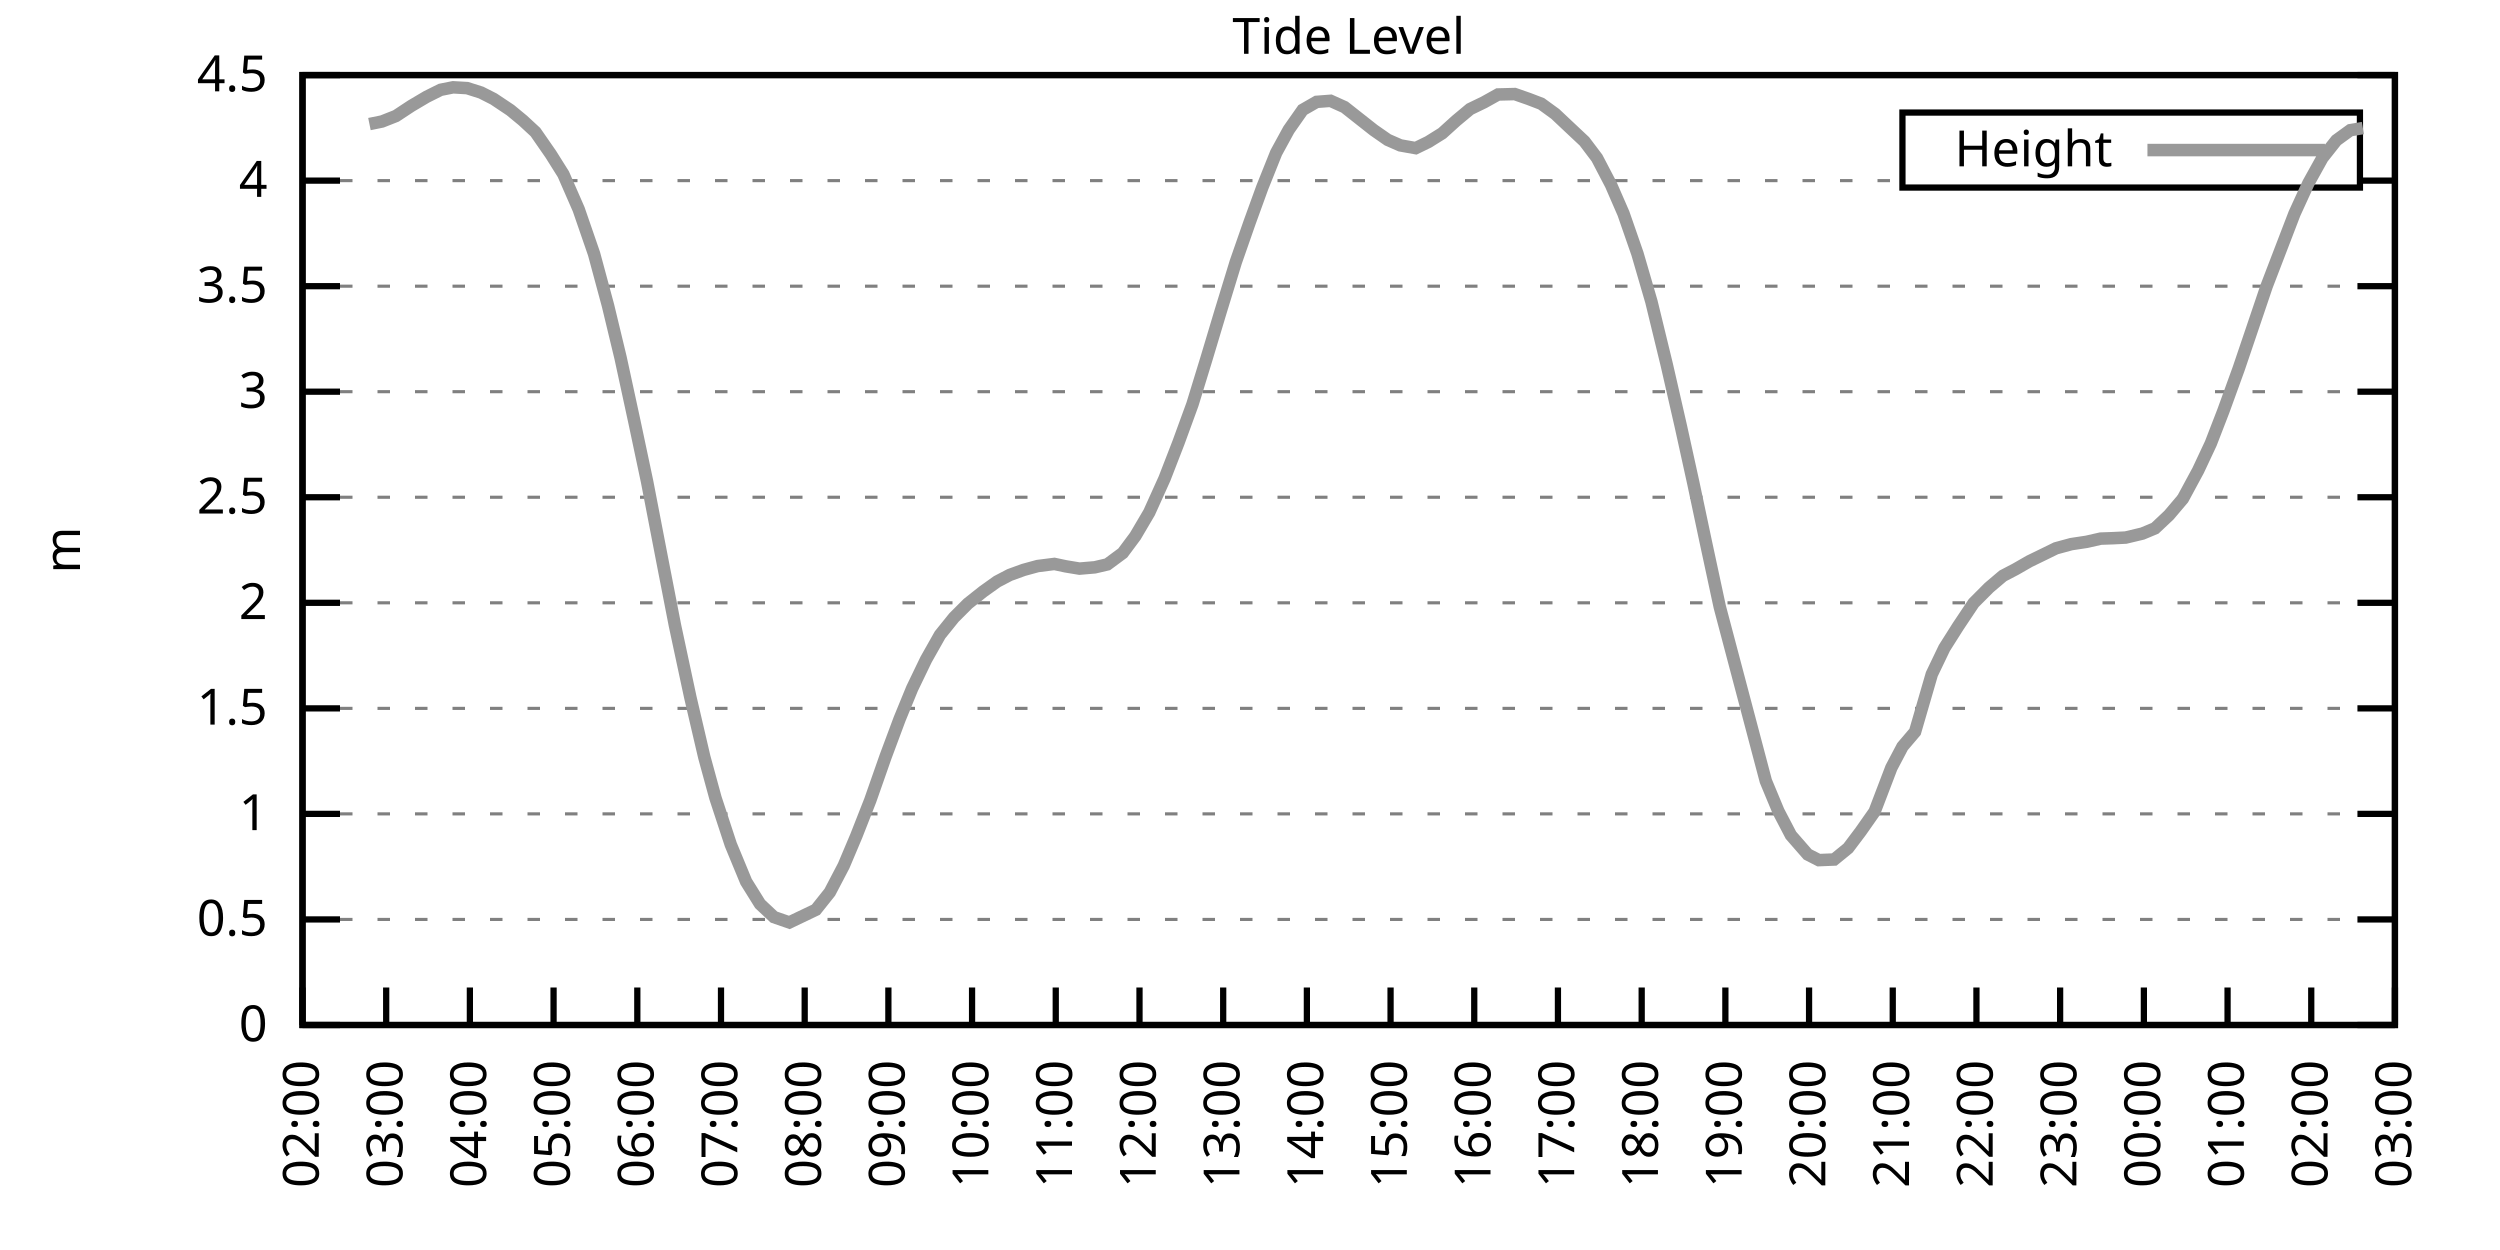
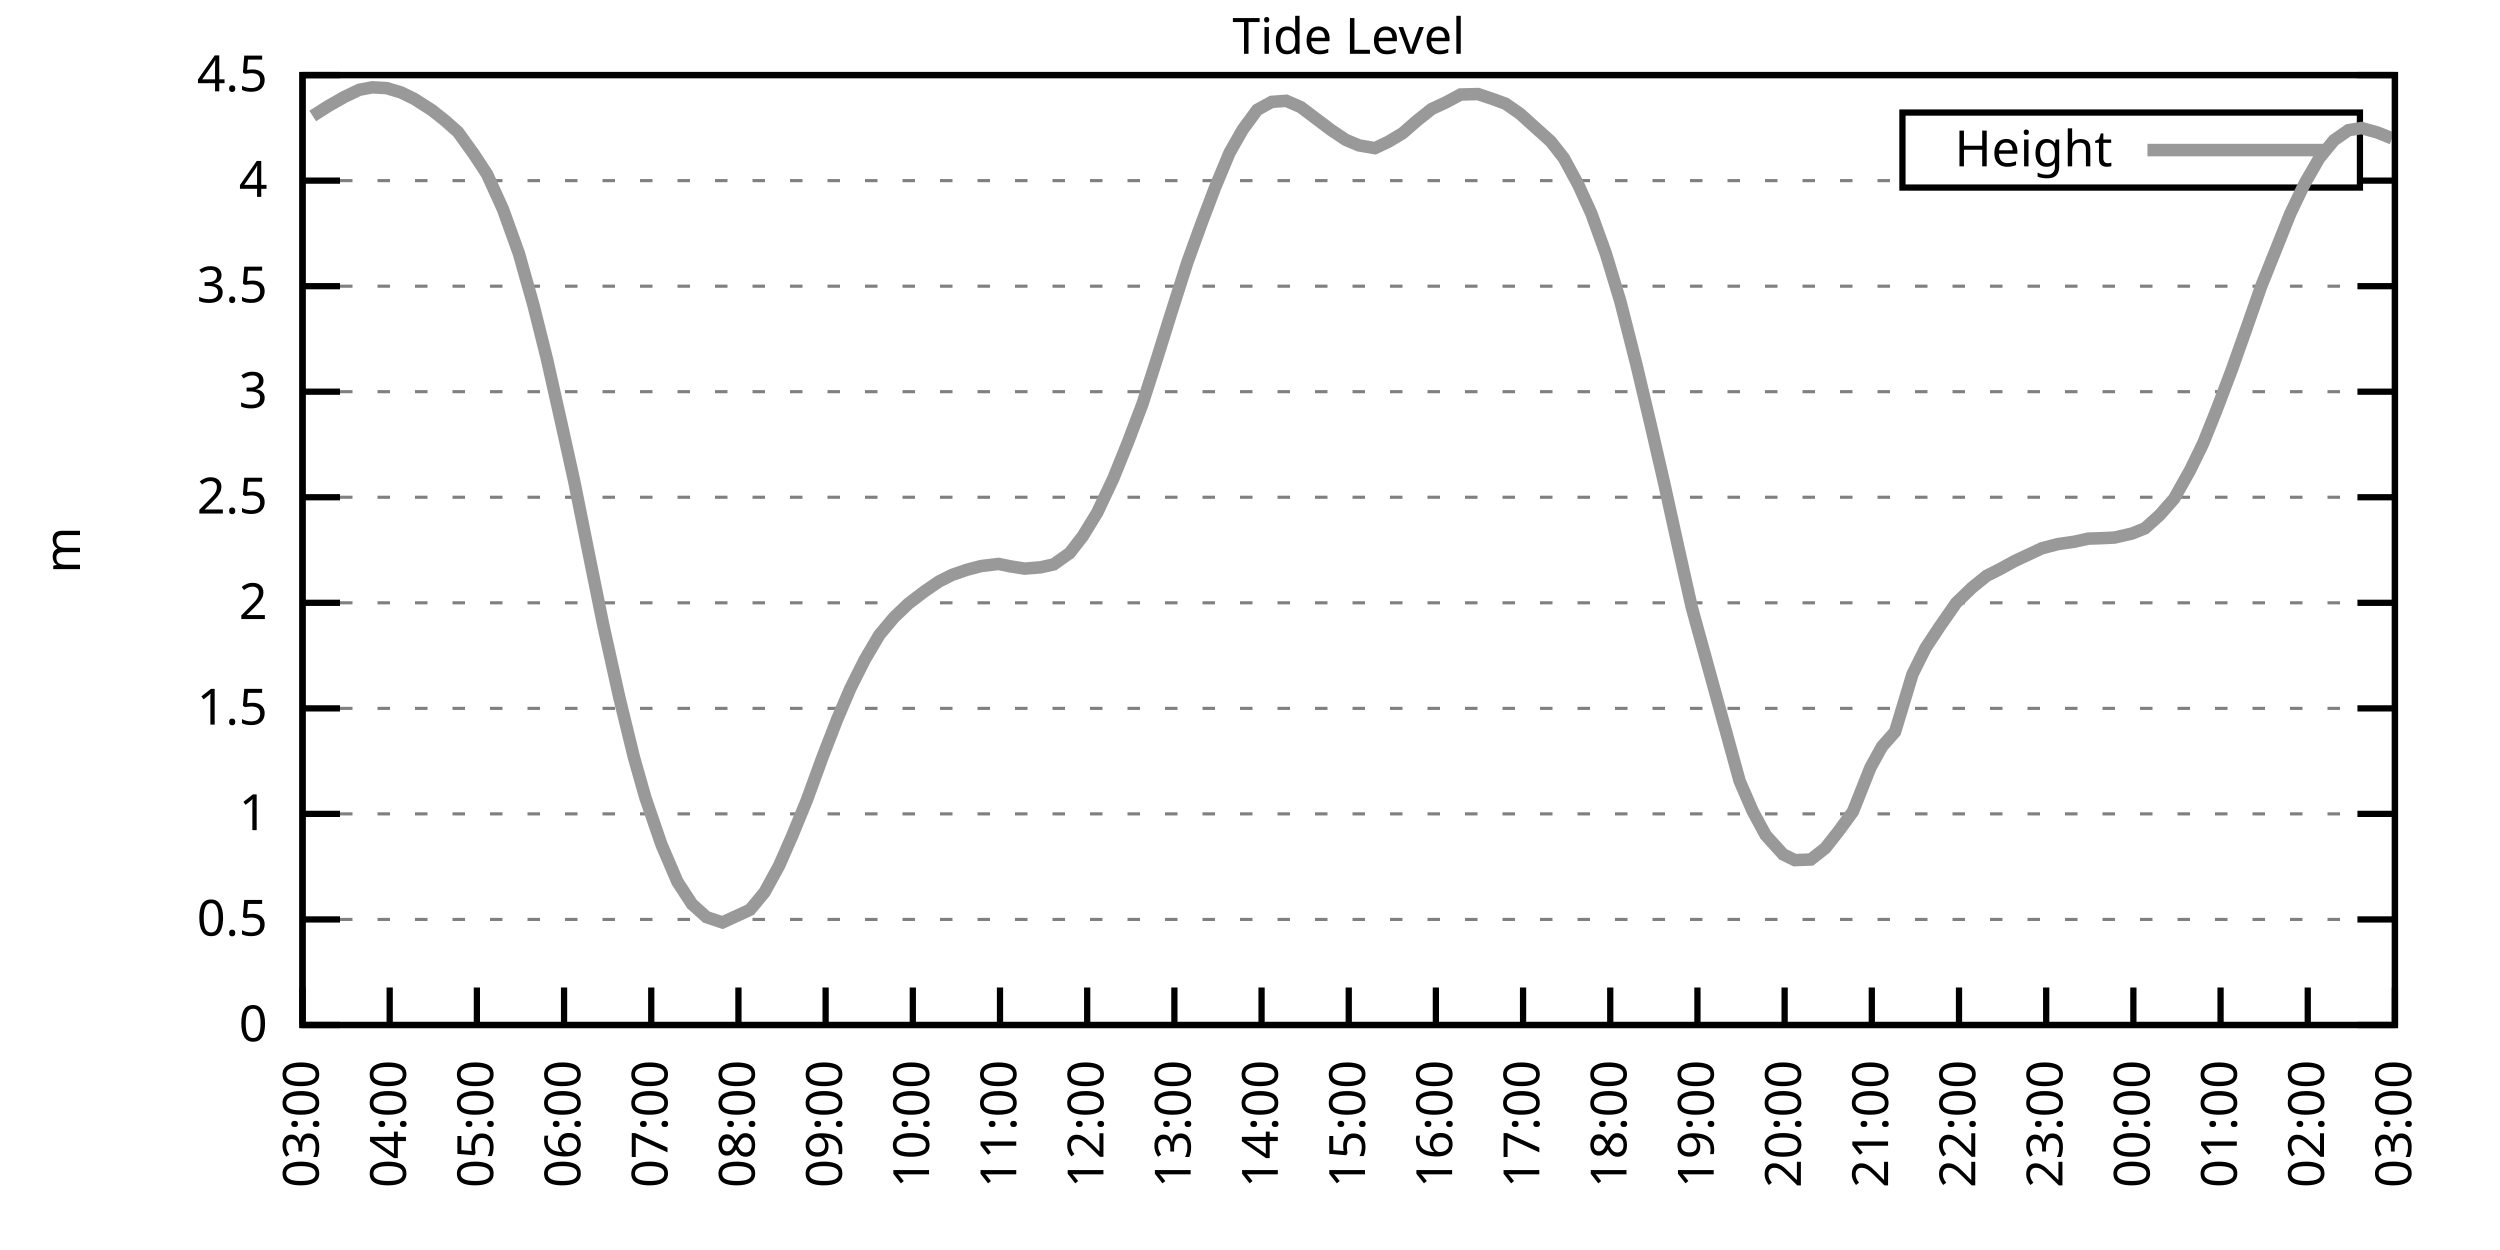
<svg xmlns="http://www.w3.org/2000/svg" xmlns:xlink="http://www.w3.org/1999/xlink" width="400" height="200" viewBox="0 0 400 200">
  <g id="gnuplot_canvas">
    <rect x="0" y="0" width="400" height="200" fill="none" />
    <defs>
      <circle id="gpDot" r="0.5" stroke-width="0.5" stroke="currentColor" />
      <path id="gpPt0" stroke-width="0.333" stroke="currentColor" d="M-1,0 h2 M0,-1 v2" />
      <path id="gpPt1" stroke-width="0.333" stroke="currentColor" d="M-1,-1 L1,1 M1,-1 L-1,1" />
      <path id="gpPt2" stroke-width="0.333" stroke="currentColor" d="M-1,0 L1,0 M0,-1 L0,1 M-1,-1 L1,1 M-1,1 L1,-1" />
      <rect id="gpPt3" stroke-width="0.333" stroke="currentColor" x="-1" y="-1" width="2" height="2" />
      <rect id="gpPt4" stroke-width="0.333" stroke="currentColor" fill="currentColor" x="-1" y="-1" width="2" height="2" />
      <circle id="gpPt5" stroke-width="0.333" stroke="currentColor" cx="0" cy="0" r="1" />
      <use xlink:href="#gpPt5" id="gpPt6" fill="currentColor" stroke="none" />
      <path id="gpPt7" stroke-width="0.333" stroke="currentColor" d="M0,-1.33 L-1.33,0.67 L1.33,0.67 z" />
      <use xlink:href="#gpPt7" id="gpPt8" fill="currentColor" stroke="none" />
      <use xlink:href="#gpPt7" id="gpPt9" stroke="currentColor" transform="rotate(180)" />
      <use xlink:href="#gpPt9" id="gpPt10" fill="currentColor" stroke="none" />
      <use xlink:href="#gpPt3" id="gpPt11" stroke="currentColor" transform="rotate(45)" />
      <use xlink:href="#gpPt11" id="gpPt12" fill="currentColor" stroke="none" />
      <path id="gpPt13" stroke-width="0.333" stroke="currentColor" d="M0,1.330 L1.265,0.411 L0.782,-1.067 L-0.782,-1.076 L-1.265,0.411 z" />
      <use xlink:href="#gpPt13" id="gpPt14" fill="currentColor" stroke="none" />
      <filter id="textbox" filterUnits="objectBoundingBox" x="0" y="0" height="1" width="1">
        <feFlood flood-color="white" flood-opacity="1" result="bgnd" />
        <feComposite in="SourceGraphic" in2="bgnd" operator="atop" />
      </filter>
      <filter id="greybox" filterUnits="objectBoundingBox" x="0" y="0" height="1" width="1">
        <feFlood flood-color="lightgrey" flood-opacity="1" result="grey" />
        <feComposite in="SourceGraphic" in2="grey" operator="atop" />
      </filter>
    </defs>
    <g fill="none" color="white" stroke="currentColor" stroke-width="1.00" stroke-linecap="butt" stroke-linejoin="miter">
</g>
    <g fill="none" color="black" stroke="currentColor" stroke-width="1.00" stroke-linecap="butt" stroke-linejoin="miter">
      <g stroke="none" shape-rendering="crispEdges">
        <polygon fill="rgb(255, 255, 255)" points="48.40,164.00 383.18,164.00 383.18,12.02 48.40,12.02 " />
      </g>
    </g>
    <g fill="none" color="black" stroke="currentColor" stroke-width="1.00" stroke-linecap="butt" stroke-linejoin="miter">
</g>
    <g fill="none" color="black" stroke="black" stroke-width="0.50" stroke-linecap="butt" stroke-linejoin="miter">
</g>
    <g fill="none" color="gray" stroke="currentColor" stroke-width="0.50" stroke-linecap="butt" stroke-linejoin="miter">
      <path stroke="gray" stroke-dasharray="2,4" class="gridline" d="M48.40,164.00 L383.19,164.00  " />
    </g>
    <g fill="none" color="gray" stroke="gray" stroke-width="1.00" stroke-linecap="butt" stroke-linejoin="miter">
</g>
    <g fill="none" color="black" stroke="currentColor" stroke-width="1.00" stroke-linecap="butt" stroke-linejoin="miter">
      <path stroke="black" d="M48.40,164.00 L54.40,164.00 M383.19,164.00 L377.19,164.00  " />
      <g transform="translate(42.80,166.60)" stroke="none" fill="black" font-family="Sans" font-size="8.00" text-anchor="end">
        <text>
          <tspan font-family="Sans"> 0</tspan>
        </text>
      </g>
    </g>
    <g fill="none" color="black" stroke="currentColor" stroke-width="1.00" stroke-linecap="butt" stroke-linejoin="miter">
</g>
    <g fill="none" color="black" stroke="black" stroke-width="0.50" stroke-linecap="butt" stroke-linejoin="miter">
</g>
    <g fill="none" color="gray" stroke="currentColor" stroke-width="0.50" stroke-linecap="butt" stroke-linejoin="miter">
      <path stroke="gray" stroke-dasharray="2,4" class="gridline" d="M48.40,147.11 L383.19,147.11  " />
    </g>
    <g fill="none" color="gray" stroke="gray" stroke-width="1.00" stroke-linecap="butt" stroke-linejoin="miter">
</g>
    <g fill="none" color="black" stroke="currentColor" stroke-width="1.00" stroke-linecap="butt" stroke-linejoin="miter">
      <path stroke="black" d="M48.40,147.11 L54.40,147.11 M383.19,147.11 L377.19,147.11  " />
      <g transform="translate(42.80,149.71)" stroke="none" fill="black" font-family="Sans" font-size="8.00" text-anchor="end">
        <text>
          <tspan font-family="Sans"> 0.5</tspan>
        </text>
      </g>
    </g>
    <g fill="none" color="black" stroke="currentColor" stroke-width="1.00" stroke-linecap="butt" stroke-linejoin="miter">
</g>
    <g fill="none" color="black" stroke="black" stroke-width="0.50" stroke-linecap="butt" stroke-linejoin="miter">
</g>
    <g fill="none" color="gray" stroke="currentColor" stroke-width="0.50" stroke-linecap="butt" stroke-linejoin="miter">
      <path stroke="gray" stroke-dasharray="2,4" class="gridline" d="M48.40,130.22 L383.19,130.22  " />
    </g>
    <g fill="none" color="gray" stroke="gray" stroke-width="1.00" stroke-linecap="butt" stroke-linejoin="miter">
</g>
    <g fill="none" color="black" stroke="currentColor" stroke-width="1.00" stroke-linecap="butt" stroke-linejoin="miter">
      <path stroke="black" d="M48.40,130.22 L54.40,130.22 M383.19,130.22 L377.19,130.22  " />
      <g transform="translate(42.80,132.82)" stroke="none" fill="black" font-family="Sans" font-size="8.00" text-anchor="end">
        <text>
          <tspan font-family="Sans"> 1</tspan>
        </text>
      </g>
    </g>
    <g fill="none" color="black" stroke="currentColor" stroke-width="1.00" stroke-linecap="butt" stroke-linejoin="miter">
</g>
    <g fill="none" color="black" stroke="black" stroke-width="0.50" stroke-linecap="butt" stroke-linejoin="miter">
</g>
    <g fill="none" color="gray" stroke="currentColor" stroke-width="0.50" stroke-linecap="butt" stroke-linejoin="miter">
      <path stroke="gray" stroke-dasharray="2,4" class="gridline" d="M48.40,113.34 L383.19,113.34  " />
    </g>
    <g fill="none" color="gray" stroke="gray" stroke-width="1.00" stroke-linecap="butt" stroke-linejoin="miter">
</g>
    <g fill="none" color="black" stroke="currentColor" stroke-width="1.00" stroke-linecap="butt" stroke-linejoin="miter">
      <path stroke="black" d="M48.40,113.34 L54.40,113.34 M383.19,113.34 L377.19,113.34  " />
      <g transform="translate(42.80,115.94)" stroke="none" fill="black" font-family="Sans" font-size="8.00" text-anchor="end">
        <text>
          <tspan font-family="Sans"> 1.5</tspan>
        </text>
      </g>
    </g>
    <g fill="none" color="black" stroke="currentColor" stroke-width="1.00" stroke-linecap="butt" stroke-linejoin="miter">
</g>
    <g fill="none" color="black" stroke="black" stroke-width="0.50" stroke-linecap="butt" stroke-linejoin="miter">
</g>
    <g fill="none" color="gray" stroke="currentColor" stroke-width="0.50" stroke-linecap="butt" stroke-linejoin="miter">
      <path stroke="gray" stroke-dasharray="2,4" class="gridline" d="M48.40,96.45 L383.19,96.45  " />
    </g>
    <g fill="none" color="gray" stroke="gray" stroke-width="1.00" stroke-linecap="butt" stroke-linejoin="miter">
</g>
    <g fill="none" color="black" stroke="currentColor" stroke-width="1.00" stroke-linecap="butt" stroke-linejoin="miter">
      <path stroke="black" d="M48.40,96.45 L54.40,96.45 M383.19,96.45 L377.19,96.45  " />
      <g transform="translate(42.80,99.05)" stroke="none" fill="black" font-family="Sans" font-size="8.00" text-anchor="end">
        <text>
          <tspan font-family="Sans"> 2</tspan>
        </text>
      </g>
    </g>
    <g fill="none" color="black" stroke="currentColor" stroke-width="1.00" stroke-linecap="butt" stroke-linejoin="miter">
</g>
    <g fill="none" color="black" stroke="black" stroke-width="0.50" stroke-linecap="butt" stroke-linejoin="miter">
</g>
    <g fill="none" color="gray" stroke="currentColor" stroke-width="0.50" stroke-linecap="butt" stroke-linejoin="miter">
      <path stroke="gray" stroke-dasharray="2,4" class="gridline" d="M48.40,79.56 L383.19,79.56  " />
    </g>
    <g fill="none" color="gray" stroke="gray" stroke-width="1.00" stroke-linecap="butt" stroke-linejoin="miter">
</g>
    <g fill="none" color="black" stroke="currentColor" stroke-width="1.00" stroke-linecap="butt" stroke-linejoin="miter">
      <path stroke="black" d="M48.40,79.56 L54.40,79.56 M383.19,79.56 L377.19,79.56  " />
      <g transform="translate(42.80,82.16)" stroke="none" fill="black" font-family="Sans" font-size="8.00" text-anchor="end">
        <text>
          <tspan font-family="Sans"> 2.5</tspan>
        </text>
      </g>
    </g>
    <g fill="none" color="black" stroke="currentColor" stroke-width="1.00" stroke-linecap="butt" stroke-linejoin="miter">
</g>
    <g fill="none" color="black" stroke="black" stroke-width="0.50" stroke-linecap="butt" stroke-linejoin="miter">
</g>
    <g fill="none" color="gray" stroke="currentColor" stroke-width="0.50" stroke-linecap="butt" stroke-linejoin="miter">
      <path stroke="gray" stroke-dasharray="2,4" class="gridline" d="M48.40,62.67 L383.19,62.67  " />
    </g>
    <g fill="none" color="gray" stroke="gray" stroke-width="1.00" stroke-linecap="butt" stroke-linejoin="miter">
</g>
    <g fill="none" color="black" stroke="currentColor" stroke-width="1.00" stroke-linecap="butt" stroke-linejoin="miter">
      <path stroke="black" d="M48.40,62.67 L54.40,62.67 M383.19,62.67 L377.19,62.67  " />
      <g transform="translate(42.80,65.27)" stroke="none" fill="black" font-family="Sans" font-size="8.00" text-anchor="end">
        <text>
          <tspan font-family="Sans"> 3</tspan>
        </text>
      </g>
    </g>
    <g fill="none" color="black" stroke="currentColor" stroke-width="1.00" stroke-linecap="butt" stroke-linejoin="miter">
</g>
    <g fill="none" color="black" stroke="black" stroke-width="0.50" stroke-linecap="butt" stroke-linejoin="miter">
</g>
    <g fill="none" color="gray" stroke="currentColor" stroke-width="0.50" stroke-linecap="butt" stroke-linejoin="miter">
      <path stroke="gray" stroke-dasharray="2,4" class="gridline" d="M48.40,45.79 L383.19,45.79  " />
    </g>
    <g fill="none" color="gray" stroke="gray" stroke-width="1.00" stroke-linecap="butt" stroke-linejoin="miter">
</g>
    <g fill="none" color="black" stroke="currentColor" stroke-width="1.00" stroke-linecap="butt" stroke-linejoin="miter">
      <path stroke="black" d="M48.40,45.79 L54.40,45.79 M383.19,45.79 L377.19,45.79  " />
      <g transform="translate(42.80,48.39)" stroke="none" fill="black" font-family="Sans" font-size="8.00" text-anchor="end">
        <text>
          <tspan font-family="Sans"> 3.5</tspan>
        </text>
      </g>
    </g>
    <g fill="none" color="black" stroke="currentColor" stroke-width="1.00" stroke-linecap="butt" stroke-linejoin="miter">
</g>
    <g fill="none" color="black" stroke="black" stroke-width="0.50" stroke-linecap="butt" stroke-linejoin="miter">
</g>
    <g fill="none" color="gray" stroke="currentColor" stroke-width="0.50" stroke-linecap="butt" stroke-linejoin="miter">
      <path stroke="gray" stroke-dasharray="2,4" class="gridline" d="M48.40,28.90 L304.39,28.90 M377.59,28.90 L383.19,28.90  " />
    </g>
    <g fill="none" color="gray" stroke="gray" stroke-width="1.00" stroke-linecap="butt" stroke-linejoin="miter">
</g>
    <g fill="none" color="black" stroke="currentColor" stroke-width="1.00" stroke-linecap="butt" stroke-linejoin="miter">
      <path stroke="black" d="M48.40,28.90 L54.40,28.90 M383.19,28.90 L377.19,28.90  " />
      <g transform="translate(42.80,31.50)" stroke="none" fill="black" font-family="Sans" font-size="8.00" text-anchor="end">
        <text>
          <tspan font-family="Sans"> 4</tspan>
        </text>
      </g>
    </g>
    <g fill="none" color="black" stroke="currentColor" stroke-width="1.00" stroke-linecap="butt" stroke-linejoin="miter">
</g>
    <g fill="none" color="black" stroke="black" stroke-width="0.50" stroke-linecap="butt" stroke-linejoin="miter">
</g>
    <g fill="none" color="gray" stroke="currentColor" stroke-width="0.50" stroke-linecap="butt" stroke-linejoin="miter">
      <path stroke="gray" stroke-dasharray="2,4" class="gridline" d="M48.40,12.01 L383.19,12.01  " />
    </g>
    <g fill="none" color="gray" stroke="gray" stroke-width="1.00" stroke-linecap="butt" stroke-linejoin="miter">
</g>
    <g fill="none" color="black" stroke="currentColor" stroke-width="1.00" stroke-linecap="butt" stroke-linejoin="miter">
      <path stroke="black" d="M48.40,12.01 L54.40,12.01 M383.19,12.01 L377.19,12.01  " />
      <g transform="translate(42.80,14.61)" stroke="none" fill="black" font-family="Sans" font-size="8.00" text-anchor="end">
        <text>
          <tspan font-family="Sans"> 4.5</tspan>
        </text>
      </g>
    </g>
    <g fill="none" color="black" stroke="currentColor" stroke-width="1.00" stroke-linecap="butt" stroke-linejoin="miter">
      <path stroke="black" d="M48.40,164.00 L48.40,158.00  " />
      <g transform="translate(51.00,169.60) rotate(270.00)" stroke="none" fill="black" font-family="Sans" font-size="8.00" text-anchor="end">
        <text>
-           <tspan font-family="Sans">02:00</tspan>
-         </text>
-       </g>
-     </g>
-     <g fill="none" color="black" stroke="currentColor" stroke-width="1.00" stroke-linecap="butt" stroke-linejoin="miter">
-       <path stroke="black" d="M61.79,164.00 L61.79,158.00  " />
-       <g transform="translate(64.39,169.60) rotate(270.00)" stroke="none" fill="black" font-family="Sans" font-size="8.00" text-anchor="end">
-         <text>
          <tspan font-family="Sans">03:00</tspan>
        </text>
      </g>
    </g>
    <g fill="none" color="black" stroke="currentColor" stroke-width="1.00" stroke-linecap="butt" stroke-linejoin="miter">
-       <path stroke="black" d="M75.18,164.00 L75.18,158.00  " />
-       <g transform="translate(77.78,169.60) rotate(270.00)" stroke="none" fill="black" font-family="Sans" font-size="8.00" text-anchor="end">
+       <path stroke="black" d="M62.35,164.00 L62.35,158.00  " />
+       <g transform="translate(64.95,169.60) rotate(270.00)" stroke="none" fill="black" font-family="Sans" font-size="8.00" text-anchor="end">
        <text>
          <tspan font-family="Sans">04:00</tspan>
        </text>
      </g>
    </g>
    <g fill="none" color="black" stroke="currentColor" stroke-width="1.00" stroke-linecap="butt" stroke-linejoin="miter">
-       <path stroke="black" d="M88.57,164.00 L88.57,158.00  " />
-       <g transform="translate(91.17,169.60) rotate(270.00)" stroke="none" fill="black" font-family="Sans" font-size="8.00" text-anchor="end">
+       <path stroke="black" d="M76.30,164.00 L76.30,158.00  " />
+       <g transform="translate(78.90,169.60) rotate(270.00)" stroke="none" fill="black" font-family="Sans" font-size="8.00" text-anchor="end">
        <text>
          <tspan font-family="Sans">05:00</tspan>
        </text>
      </g>
    </g>
    <g fill="none" color="black" stroke="currentColor" stroke-width="1.00" stroke-linecap="butt" stroke-linejoin="miter">
-       <path stroke="black" d="M101.97,164.00 L101.97,158.00  " />
-       <g transform="translate(104.57,169.60) rotate(270.00)" stroke="none" fill="black" font-family="Sans" font-size="8.00" text-anchor="end">
+       <path stroke="black" d="M90.25,164.00 L90.25,158.00  " />
+       <g transform="translate(92.85,169.60) rotate(270.00)" stroke="none" fill="black" font-family="Sans" font-size="8.00" text-anchor="end">
        <text>
          <tspan font-family="Sans">06:00</tspan>
        </text>
      </g>
    </g>
    <g fill="none" color="black" stroke="currentColor" stroke-width="1.00" stroke-linecap="butt" stroke-linejoin="miter">
-       <path stroke="black" d="M115.36,164.00 L115.36,158.00  " />
-       <g transform="translate(117.96,169.60) rotate(270.00)" stroke="none" fill="black" font-family="Sans" font-size="8.00" text-anchor="end">
+       <path stroke="black" d="M104.20,164.00 L104.20,158.00  " />
+       <g transform="translate(106.80,169.60) rotate(270.00)" stroke="none" fill="black" font-family="Sans" font-size="8.00" text-anchor="end">
        <text>
          <tspan font-family="Sans">07:00</tspan>
        </text>
      </g>
    </g>
    <g fill="none" color="black" stroke="currentColor" stroke-width="1.00" stroke-linecap="butt" stroke-linejoin="miter">
-       <path stroke="black" d="M128.75,164.00 L128.75,158.00  " />
-       <g transform="translate(131.35,169.60) rotate(270.00)" stroke="none" fill="black" font-family="Sans" font-size="8.00" text-anchor="end">
+       <path stroke="black" d="M118.15,164.00 L118.15,158.00  " />
+       <g transform="translate(120.75,169.60) rotate(270.00)" stroke="none" fill="black" font-family="Sans" font-size="8.00" text-anchor="end">
        <text>
          <tspan font-family="Sans">08:00</tspan>
        </text>
      </g>
    </g>
    <g fill="none" color="black" stroke="currentColor" stroke-width="1.00" stroke-linecap="butt" stroke-linejoin="miter">
-       <path stroke="black" d="M142.14,164.00 L142.14,158.00  " />
-       <g transform="translate(144.74,169.60) rotate(270.00)" stroke="none" fill="black" font-family="Sans" font-size="8.00" text-anchor="end">
+       <path stroke="black" d="M132.10,164.00 L132.10,158.00  " />
+       <g transform="translate(134.70,169.60) rotate(270.00)" stroke="none" fill="black" font-family="Sans" font-size="8.00" text-anchor="end">
        <text>
          <tspan font-family="Sans">09:00</tspan>
        </text>
      </g>
    </g>
    <g fill="none" color="black" stroke="currentColor" stroke-width="1.00" stroke-linecap="butt" stroke-linejoin="miter">
-       <path stroke="black" d="M155.53,164.00 L155.53,158.00  " />
-       <g transform="translate(158.13,169.60) rotate(270.00)" stroke="none" fill="black" font-family="Sans" font-size="8.00" text-anchor="end">
+       <path stroke="black" d="M146.05,164.00 L146.05,158.00  " />
+       <g transform="translate(148.65,169.60) rotate(270.00)" stroke="none" fill="black" font-family="Sans" font-size="8.00" text-anchor="end">
        <text>
          <tspan font-family="Sans">10:00</tspan>
        </text>
      </g>
    </g>
    <g fill="none" color="black" stroke="currentColor" stroke-width="1.00" stroke-linecap="butt" stroke-linejoin="miter">
-       <path stroke="black" d="M168.92,164.00 L168.92,158.00  " />
-       <g transform="translate(171.52,169.60) rotate(270.00)" stroke="none" fill="black" font-family="Sans" font-size="8.00" text-anchor="end">
+       <path stroke="black" d="M160.00,164.00 L160.00,158.00  " />
+       <g transform="translate(162.60,169.60) rotate(270.00)" stroke="none" fill="black" font-family="Sans" font-size="8.00" text-anchor="end">
        <text>
          <tspan font-family="Sans">11:00</tspan>
        </text>
      </g>
    </g>
    <g fill="none" color="black" stroke="currentColor" stroke-width="1.00" stroke-linecap="butt" stroke-linejoin="miter">
-       <path stroke="black" d="M182.32,164.00 L182.32,158.00  " />
-       <g transform="translate(184.92,169.60) rotate(270.00)" stroke="none" fill="black" font-family="Sans" font-size="8.00" text-anchor="end">
+       <path stroke="black" d="M173.95,164.00 L173.95,158.00  " />
+       <g transform="translate(176.55,169.60) rotate(270.00)" stroke="none" fill="black" font-family="Sans" font-size="8.00" text-anchor="end">
        <text>
          <tspan font-family="Sans">12:00</tspan>
        </text>
      </g>
    </g>
    <g fill="none" color="black" stroke="currentColor" stroke-width="1.00" stroke-linecap="butt" stroke-linejoin="miter">
-       <path stroke="black" d="M195.71,164.00 L195.71,158.00  " />
-       <g transform="translate(198.31,169.60) rotate(270.00)" stroke="none" fill="black" font-family="Sans" font-size="8.00" text-anchor="end">
+       <path stroke="black" d="M187.90,164.00 L187.90,158.00  " />
+       <g transform="translate(190.50,169.60) rotate(270.00)" stroke="none" fill="black" font-family="Sans" font-size="8.00" text-anchor="end">
        <text>
          <tspan font-family="Sans">13:00</tspan>
        </text>
      </g>
    </g>
    <g fill="none" color="black" stroke="currentColor" stroke-width="1.00" stroke-linecap="butt" stroke-linejoin="miter">
-       <path stroke="black" d="M209.10,164.00 L209.10,158.00  " />
-       <g transform="translate(211.70,169.60) rotate(270.00)" stroke="none" fill="black" font-family="Sans" font-size="8.00" text-anchor="end">
+       <path stroke="black" d="M201.85,164.00 L201.85,158.00  " />
+       <g transform="translate(204.45,169.60) rotate(270.00)" stroke="none" fill="black" font-family="Sans" font-size="8.00" text-anchor="end">
        <text>
          <tspan font-family="Sans">14:00</tspan>
        </text>
      </g>
    </g>
    <g fill="none" color="black" stroke="currentColor" stroke-width="1.00" stroke-linecap="butt" stroke-linejoin="miter">
-       <path stroke="black" d="M222.49,164.00 L222.49,158.00  " />
-       <g transform="translate(225.09,169.60) rotate(270.00)" stroke="none" fill="black" font-family="Sans" font-size="8.00" text-anchor="end">
+       <path stroke="black" d="M215.80,164.00 L215.80,158.00  " />
+       <g transform="translate(218.40,169.60) rotate(270.00)" stroke="none" fill="black" font-family="Sans" font-size="8.00" text-anchor="end">
        <text>
          <tspan font-family="Sans">15:00</tspan>
        </text>
      </g>
    </g>
    <g fill="none" color="black" stroke="currentColor" stroke-width="1.00" stroke-linecap="butt" stroke-linejoin="miter">
-       <path stroke="black" d="M235.88,164.00 L235.88,158.00  " />
-       <g transform="translate(238.48,169.60) rotate(270.00)" stroke="none" fill="black" font-family="Sans" font-size="8.00" text-anchor="end">
+       <path stroke="black" d="M229.74,164.00 L229.74,158.00  " />
+       <g transform="translate(232.34,169.60) rotate(270.00)" stroke="none" fill="black" font-family="Sans" font-size="8.00" text-anchor="end">
        <text>
          <tspan font-family="Sans">16:00</tspan>
        </text>
      </g>
    </g>
    <g fill="none" color="black" stroke="currentColor" stroke-width="1.00" stroke-linecap="butt" stroke-linejoin="miter">
-       <path stroke="black" d="M249.27,164.00 L249.27,158.00  " />
-       <g transform="translate(251.87,169.60) rotate(270.00)" stroke="none" fill="black" font-family="Sans" font-size="8.00" text-anchor="end">
+       <path stroke="black" d="M243.69,164.00 L243.69,158.00  " />
+       <g transform="translate(246.29,169.60) rotate(270.00)" stroke="none" fill="black" font-family="Sans" font-size="8.00" text-anchor="end">
        <text>
          <tspan font-family="Sans">17:00</tspan>
        </text>
      </g>
    </g>
    <g fill="none" color="black" stroke="currentColor" stroke-width="1.00" stroke-linecap="butt" stroke-linejoin="miter">
-       <path stroke="black" d="M262.67,164.00 L262.67,158.00  " />
-       <g transform="translate(265.27,169.60) rotate(270.00)" stroke="none" fill="black" font-family="Sans" font-size="8.00" text-anchor="end">
+       <path stroke="black" d="M257.64,164.00 L257.64,158.00  " />
+       <g transform="translate(260.24,169.60) rotate(270.00)" stroke="none" fill="black" font-family="Sans" font-size="8.00" text-anchor="end">
        <text>
          <tspan font-family="Sans">18:00</tspan>
        </text>
      </g>
    </g>
    <g fill="none" color="black" stroke="currentColor" stroke-width="1.00" stroke-linecap="butt" stroke-linejoin="miter">
-       <path stroke="black" d="M276.06,164.00 L276.06,158.00  " />
-       <g transform="translate(278.66,169.60) rotate(270.00)" stroke="none" fill="black" font-family="Sans" font-size="8.00" text-anchor="end">
+       <path stroke="black" d="M271.59,164.00 L271.59,158.00  " />
+       <g transform="translate(274.19,169.60) rotate(270.00)" stroke="none" fill="black" font-family="Sans" font-size="8.00" text-anchor="end">
        <text>
          <tspan font-family="Sans">19:00</tspan>
        </text>
      </g>
    </g>
    <g fill="none" color="black" stroke="currentColor" stroke-width="1.00" stroke-linecap="butt" stroke-linejoin="miter">
-       <path stroke="black" d="M289.45,164.00 L289.45,158.00  " />
-       <g transform="translate(292.05,169.60) rotate(270.00)" stroke="none" fill="black" font-family="Sans" font-size="8.00" text-anchor="end">
+       <path stroke="black" d="M285.54,164.00 L285.54,158.00  " />
+       <g transform="translate(288.14,169.60) rotate(270.00)" stroke="none" fill="black" font-family="Sans" font-size="8.00" text-anchor="end">
        <text>
          <tspan font-family="Sans">20:00</tspan>
        </text>
      </g>
    </g>
    <g fill="none" color="black" stroke="currentColor" stroke-width="1.00" stroke-linecap="butt" stroke-linejoin="miter">
-       <path stroke="black" d="M302.84,164.00 L302.84,158.00  " />
-       <g transform="translate(305.44,169.60) rotate(270.00)" stroke="none" fill="black" font-family="Sans" font-size="8.00" text-anchor="end">
+       <path stroke="black" d="M299.49,164.00 L299.49,158.00  " />
+       <g transform="translate(302.09,169.60) rotate(270.00)" stroke="none" fill="black" font-family="Sans" font-size="8.00" text-anchor="end">
        <text>
          <tspan font-family="Sans">21:00</tspan>
        </text>
      </g>
    </g>
    <g fill="none" color="black" stroke="currentColor" stroke-width="1.00" stroke-linecap="butt" stroke-linejoin="miter">
-       <path stroke="black" d="M316.23,164.00 L316.23,158.00  " />
-       <g transform="translate(318.83,169.60) rotate(270.00)" stroke="none" fill="black" font-family="Sans" font-size="8.00" text-anchor="end">
+       <path stroke="black" d="M313.44,164.00 L313.44,158.00  " />
+       <g transform="translate(316.04,169.60) rotate(270.00)" stroke="none" fill="black" font-family="Sans" font-size="8.00" text-anchor="end">
        <text>
          <tspan font-family="Sans">22:00</tspan>
        </text>
      </g>
    </g>
    <g fill="none" color="black" stroke="currentColor" stroke-width="1.00" stroke-linecap="butt" stroke-linejoin="miter">
-       <path stroke="black" d="M329.62,164.00 L329.62,158.00  " />
-       <g transform="translate(332.22,169.60) rotate(270.00)" stroke="none" fill="black" font-family="Sans" font-size="8.00" text-anchor="end">
+       <path stroke="black" d="M327.39,164.00 L327.39,158.00  " />
+       <g transform="translate(329.99,169.60) rotate(270.00)" stroke="none" fill="black" font-family="Sans" font-size="8.00" text-anchor="end">
        <text>
          <tspan font-family="Sans">23:00</tspan>
        </text>
      </g>
    </g>
    <g fill="none" color="black" stroke="currentColor" stroke-width="1.00" stroke-linecap="butt" stroke-linejoin="miter">
-       <path stroke="black" d="M343.02,164.00 L343.02,158.00  " />
-       <g transform="translate(345.62,169.60) rotate(270.00)" stroke="none" fill="black" font-family="Sans" font-size="8.00" text-anchor="end">
+       <path stroke="black" d="M341.34,164.00 L341.34,158.00  " />
+       <g transform="translate(343.94,169.60) rotate(270.00)" stroke="none" fill="black" font-family="Sans" font-size="8.00" text-anchor="end">
        <text>
          <tspan font-family="Sans">00:00</tspan>
        </text>
      </g>
    </g>
    <g fill="none" color="black" stroke="currentColor" stroke-width="1.00" stroke-linecap="butt" stroke-linejoin="miter">
-       <path stroke="black" d="M356.41,164.00 L356.41,158.00  " />
-       <g transform="translate(359.01,169.60) rotate(270.00)" stroke="none" fill="black" font-family="Sans" font-size="8.00" text-anchor="end">
+       <path stroke="black" d="M355.29,164.00 L355.29,158.00  " />
+       <g transform="translate(357.89,169.60) rotate(270.00)" stroke="none" fill="black" font-family="Sans" font-size="8.00" text-anchor="end">
        <text>
          <tspan font-family="Sans">01:00</tspan>
        </text>
      </g>
    </g>
    <g fill="none" color="black" stroke="currentColor" stroke-width="1.00" stroke-linecap="butt" stroke-linejoin="miter">
-       <path stroke="black" d="M369.80,164.00 L369.80,158.00  " />
-       <g transform="translate(372.40,169.60) rotate(270.00)" stroke="none" fill="black" font-family="Sans" font-size="8.00" text-anchor="end">
+       <path stroke="black" d="M369.24,164.00 L369.24,158.00  " />
+       <g transform="translate(371.84,169.60) rotate(270.00)" stroke="none" fill="black" font-family="Sans" font-size="8.00" text-anchor="end">
        <text>
          <tspan font-family="Sans">02:00</tspan>
        </text>
      </g>
    </g>
    <g fill="none" color="black" stroke="currentColor" stroke-width="1.00" stroke-linecap="butt" stroke-linejoin="miter">
      <path stroke="black" d="M383.19,164.00 L383.19,158.00  " />
      <g transform="translate(385.79,169.60) rotate(270.00)" stroke="none" fill="black" font-family="Sans" font-size="8.00" text-anchor="end">
        <text>
          <tspan font-family="Sans">03:00</tspan>
        </text>
      </g>
    </g>
    <g fill="none" color="black" stroke="currentColor" stroke-width="1.00" stroke-linecap="butt" stroke-linejoin="miter">
</g>
    <g fill="none" color="black" stroke="currentColor" stroke-width="1.00" stroke-linecap="butt" stroke-linejoin="miter">
      <path stroke="black" d="M48.40,12.01 L48.40,164.00 L383.19,164.00 L383.19,12.01 L48.40,12.01 Z  " />
    </g>
    <g fill="none" color="black" stroke="currentColor" stroke-width="1.00" stroke-linecap="butt" stroke-linejoin="miter">
</g>
    <g fill="none" color="black" stroke="currentColor" stroke-width="1.00" stroke-linecap="butt" stroke-linejoin="miter">
      <path stroke="black" d="M304.39,30.01 L304.39,18.01 L377.59,18.01 L377.59,30.01 L304.39,30.01 Z  " />
    </g>
    <g id="Tide_level_plot_1">
      <g fill="none" color="white" stroke="black" stroke-width="2.00" stroke-linecap="butt" stroke-linejoin="miter">
</g>
      <g fill="none" color="black" stroke="currentColor" stroke-width="2.00" stroke-linecap="butt" stroke-linejoin="miter">
        <g transform="translate(337.99,26.61)" stroke="none" fill="black" font-family="Sans" font-size="8.00" text-anchor="end">
          <text>
            <tspan font-family="Sans">Height</tspan>
          </text>
        </g>
      </g>
      <g fill="none" color="black" stroke="currentColor" stroke-width="2.00" stroke-linecap="butt" stroke-linejoin="miter">
-         <path stroke="rgb(153, 153, 153)" d="M343.59,24.01 L371.99,24.01 M59.11,19.85 L61.12,19.44 L63.35,18.56 L65.81,16.94 L68.26,15.49 L70.50,14.37   L72.50,13.97 L74.74,14.10 L76.97,14.81 L78.98,15.83 L81.66,17.62 L83.66,19.27 L85.67,21.13 L88.13,24.68   L90.14,27.88 L92.59,33.49 L95.05,40.62 L97.28,48.89 L99.29,57.24 L101.52,67.54 L103.53,77.03 L105.98,89.73   L107.99,100.06 L110.45,111.55 L112.68,121.11 L114.47,127.66 L116.92,135.12 L119.38,141.07 L121.61,144.65 L123.84,146.74   L126.29,147.59 L130.54,145.56 L132.77,142.76 L135.00,138.50 L137.01,133.74 L139.24,128.06 L141.69,121.07 L143.93,115.06   L145.94,110.16 L148.17,105.53 L150.40,101.58 L152.63,98.81 L154.86,96.58 L157.32,94.63 L159.55,93.04 L161.56,91.99   L163.79,91.18 L166.02,90.57 L168.70,90.23 L170.49,90.61 L172.72,90.98 L175.17,90.77 L177.18,90.30 L179.64,88.48   L181.65,85.78 L183.88,81.99 L186.33,76.56 L188.57,70.78 L190.80,64.67 L193.03,57.40 L195.26,49.97 L197.72,41.94   L199.95,35.55 L201.96,30.01 L204.19,24.44 L206.20,20.76 L208.43,17.58 L210.66,16.30 L212.89,16.13 L215.13,17.14   L217.36,18.90 L219.81,20.83 L222.04,22.38 L224.05,23.26 L226.51,23.70 L228.52,22.72 L230.75,21.33 L232.98,19.31   L235.21,17.45 L237.44,16.37 L239.68,15.12 L242.36,15.05 L244.59,15.83 L246.60,16.60 L248.83,18.22 L251.06,20.32   L253.51,22.62 L255.52,25.28 L257.76,29.57 L259.76,34.17 L262.00,40.62 L264.23,48.28 L266.68,58.35 L268.92,68.14   L270.92,77.23 L272.93,86.72 L275.16,97.09 L282.53,124.96 L284.54,129.79 L286.55,133.64 L289.23,136.71 L291.01,137.62   L293.47,137.52 L295.70,135.70 L297.71,133.03 L299.94,129.85 L302.62,122.83 L304.40,119.45 L306.41,117.09 L309.09,107.87   L311.10,103.68 L313.33,100.16 L315.79,96.48 L318.24,94.02 L320.47,92.13 L322.48,91.08 L324.71,89.80 L326.95,88.71   L328.95,87.73 L331.41,87.06 L333.86,86.69 L336.10,86.18 L338.10,86.11 L340.11,86.01 L342.79,85.37 L344.80,84.53   L347.03,82.43 L349.26,79.80 L351.72,75.24 L353.73,70.95 L355.74,65.75 L358.19,58.99 L360.42,52.41 L362.66,45.79   L364.89,39.98 L367.12,34.17 L369.35,29.30 L371.58,25.28 L373.82,22.45 L376.05,20.83 L378.06,20.49  " />
+         <path stroke="rgb(153, 153, 153)" d="M343.59,24.01 L371.99,24.01 M50.03,18.56 L52.58,16.94 L55.14,15.49 L57.47,14.37 L59.56,13.97 L61.88,14.10   L64.21,14.81 L66.30,15.83 L69.09,17.62 L71.18,19.27 L73.28,21.13 L75.83,24.68 L77.93,27.88 L80.48,33.49   L83.04,40.62 L85.37,48.89 L87.46,57.24 L89.78,67.54 L91.88,77.03 L94.43,89.73 L96.53,100.06 L99.08,111.55   L101.41,121.11 L103.27,127.66 L105.83,135.12 L108.38,141.07 L110.71,144.65 L113.03,146.74 L115.59,147.59 L120.01,145.56   L122.33,142.76 L124.66,138.50 L126.75,133.74 L129.08,128.06 L131.63,121.07 L133.96,115.06 L136.05,110.16 L138.37,105.53   L140.70,101.58 L143.02,98.81 L145.35,96.58 L147.91,94.63 L150.23,93.04 L152.32,91.99 L154.65,91.18 L156.97,90.57   L159.76,90.23 L161.62,90.61 L163.95,90.98 L166.51,90.77 L168.60,90.30 L171.16,88.48 L173.25,85.78 L175.57,81.99   L178.13,76.56 L180.46,70.78 L182.78,64.67 L185.11,57.40 L187.43,49.97 L189.99,41.94 L192.31,35.55 L194.41,30.01   L196.73,24.44 L198.82,20.76 L201.15,17.58 L203.47,16.30 L205.80,16.13 L208.12,17.14 L210.45,18.90 L213.01,20.83   L215.33,22.38 L217.42,23.26 L219.98,23.70 L222.07,22.72 L224.40,21.33 L226.72,19.31 L229.05,17.45 L231.37,16.37   L233.70,15.12 L236.49,15.05 L238.81,15.83 L240.90,16.60 L243.23,18.22 L245.55,20.32 L248.11,22.62 L250.20,25.28   L252.53,29.57 L254.62,34.17 L256.95,40.62 L259.27,48.28 L261.83,58.35 L264.15,68.14 L266.25,77.23 L268.34,86.72   L270.66,97.09 L278.34,124.96 L280.43,129.79 L282.52,133.64 L285.31,136.71 L287.17,137.62 L289.73,137.52 L292.05,135.70   L294.15,133.03 L296.47,129.85 L299.26,122.83 L301.12,119.45 L303.21,117.09 L306.00,107.87 L308.09,103.68 L310.42,100.16   L312.98,96.48 L315.53,94.02 L317.86,92.13 L319.95,91.08 L322.28,89.80 L324.60,88.71 L326.69,87.73 L329.25,87.06   L331.81,86.69 L334.13,86.18 L336.23,86.11 L338.32,86.01 L341.11,85.37 L343.20,84.53 L345.53,82.43 L347.85,79.80   L350.41,75.24 L352.50,70.95 L354.59,65.75 L357.15,58.99 L359.48,52.41 L361.80,45.79 L364.13,39.98 L366.45,34.17   L368.78,29.30 L371.10,25.28 L373.43,22.45 L375.75,20.83 L377.84,20.49 L380.40,21.20 L382.73,22.14  " />
      </g>
    </g>
    <g fill="none" color="black" stroke="currentColor" stroke-width="2.00" stroke-linecap="butt" stroke-linejoin="miter">
</g>
    <g fill="none" color="black" stroke="black" stroke-width="1.00" stroke-linecap="butt" stroke-linejoin="miter">
</g>
    <g fill="none" color="black" stroke="currentColor" stroke-width="1.00" stroke-linecap="butt" stroke-linejoin="miter">
      <path stroke="black" d="M48.40,12.01 L48.40,164.00 L383.19,164.00 L383.19,12.01 L48.40,12.01 Z  " />
      <g transform="translate(12.80,88.01) rotate(270.00)" stroke="none" fill="black" font-family="Sans" font-size="8.00" text-anchor="middle">
        <text>
          <tspan font-family="Sans">m</tspan>
        </text>
      </g>
    </g>
    <g fill="none" color="black" stroke="currentColor" stroke-width="1.00" stroke-linecap="butt" stroke-linejoin="miter">
</g>
    <g fill="none" color="black" stroke="currentColor" stroke-width="1.00" stroke-linecap="butt" stroke-linejoin="miter">
      <g transform="translate(215.79,8.61)" stroke="none" fill="black" font-family="Sans" font-size="8.00" text-anchor="middle">
        <text>
          <tspan font-family="Sans">Tide Level</tspan>
        </text>
      </g>
    </g>
    <g fill="none" color="black" stroke="currentColor" stroke-width="1.00" stroke-linecap="butt" stroke-linejoin="miter">
</g>
  </g>
</svg>
